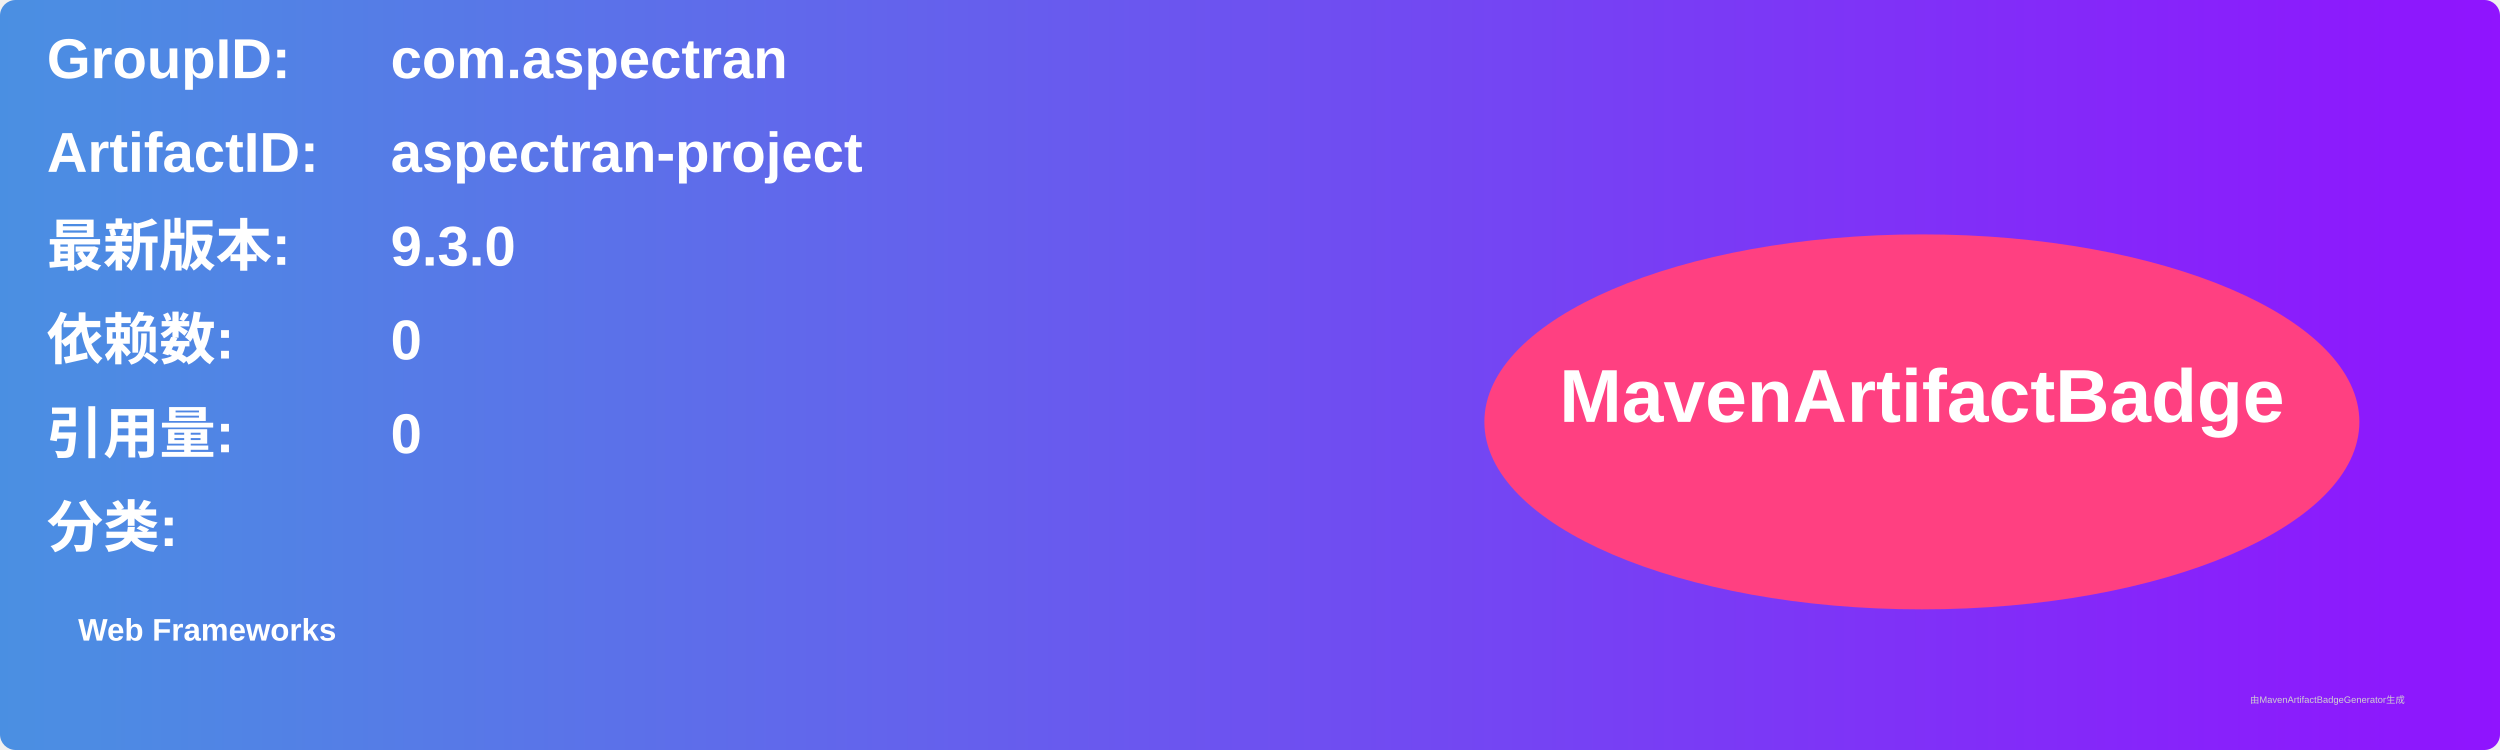
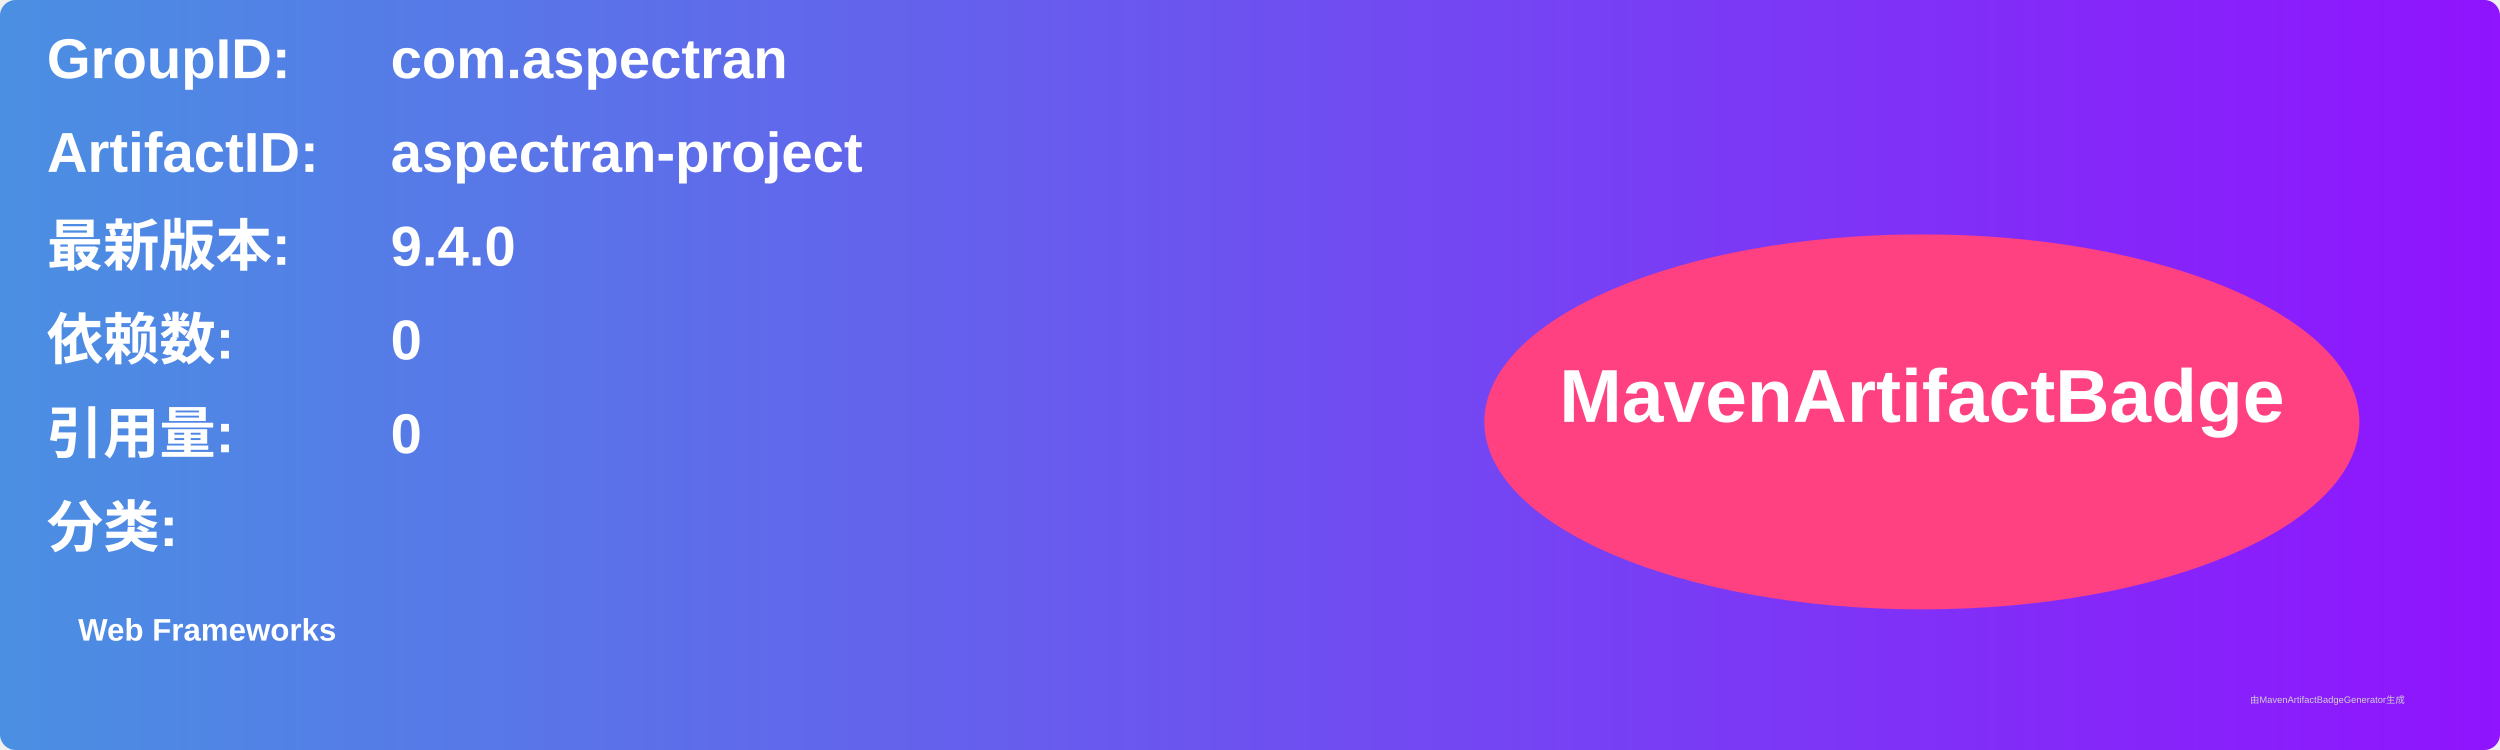
<svg xmlns="http://www.w3.org/2000/svg" width="800" height="240" viewBox="0 0 800 240">
  <linearGradient id="grad" x1="0%" y1="0%" x2="100%" y2="0%">
    <stop offset="0%" stop-color="#4a90e2" />
    <stop offset="100%" stop-color="#9013fe" />
  </linearGradient>
  <rect width="100%" height="100%" rx="5" ry="5" fill="url(#grad)" />
  <g transform="translate(15, 15)">
    <text x="0" y="10" font-family="Arial" font-size="18" fill="white" font-weight="bold" width="260">GroupID:</text>
    <text x="110" y="10" font-family="Arial" font-size="18" fill="white" font-weight="bold" width="460">com.aspectran</text>
    <text x="0" y="40" font-family="Arial" font-size="18" fill="white" font-weight="bold" width="260">ArtifactID:</text>
    <text x="110" y="40" font-family="Arial" font-size="18" fill="white" font-weight="bold" width="460">aspectran-project</text>
    <text x="0" y="70" font-family="Arial" font-size="18" fill="white" font-weight="bold">最新版本:</text>
    <text x="110" y="70" font-family="Arial" font-size="18" fill="white" font-weight="bold">
-       <tspan font-weight="bold">9.3.0</tspan>
+       <tspan font-weight="bold">9.4.0</tspan>
    </text>
    <text x="0" y="100" font-family="Arial" font-size="18" fill="white" font-weight="bold">依赖数: </text>
    <text x="110" y="100" font-family="Arial" font-size="18" fill="white">
      <tspan font-weight="bold">0</tspan>
    </text>
    <text x="0" y="130" font-family="Arial" font-size="18" fill="white" font-weight="bold">引用量: </text>
    <text x="110" y="130" font-family="Arial" font-size="18" fill="white">
      <tspan font-weight="bold">0</tspan>
    </text>
    <text x="0" y="160" font-family="Arial" font-size="18" fill="white" font-weight="bold">分类:</text>
    <text x="10" y="190" font-family="Arial" font-size="10" fill="white">
      <tspan font-weight="bold">Web Frameworks</tspan>
    </text>
    <ellipse cx="600" cy="120" rx="140" ry="60" fill="#ff4081" />
    <text x="600" y="120" text-anchor="middle" font-family="Arial" font-size="24" fill="white" font-weight="bold">MavenArtifactBadge</text>
  </g>
  <text x="720" y="225" font-family="Arial" font-size="3" fill="#d0d0d0">由MavenArtifactBadgeGenerator生成</text>
</svg>
